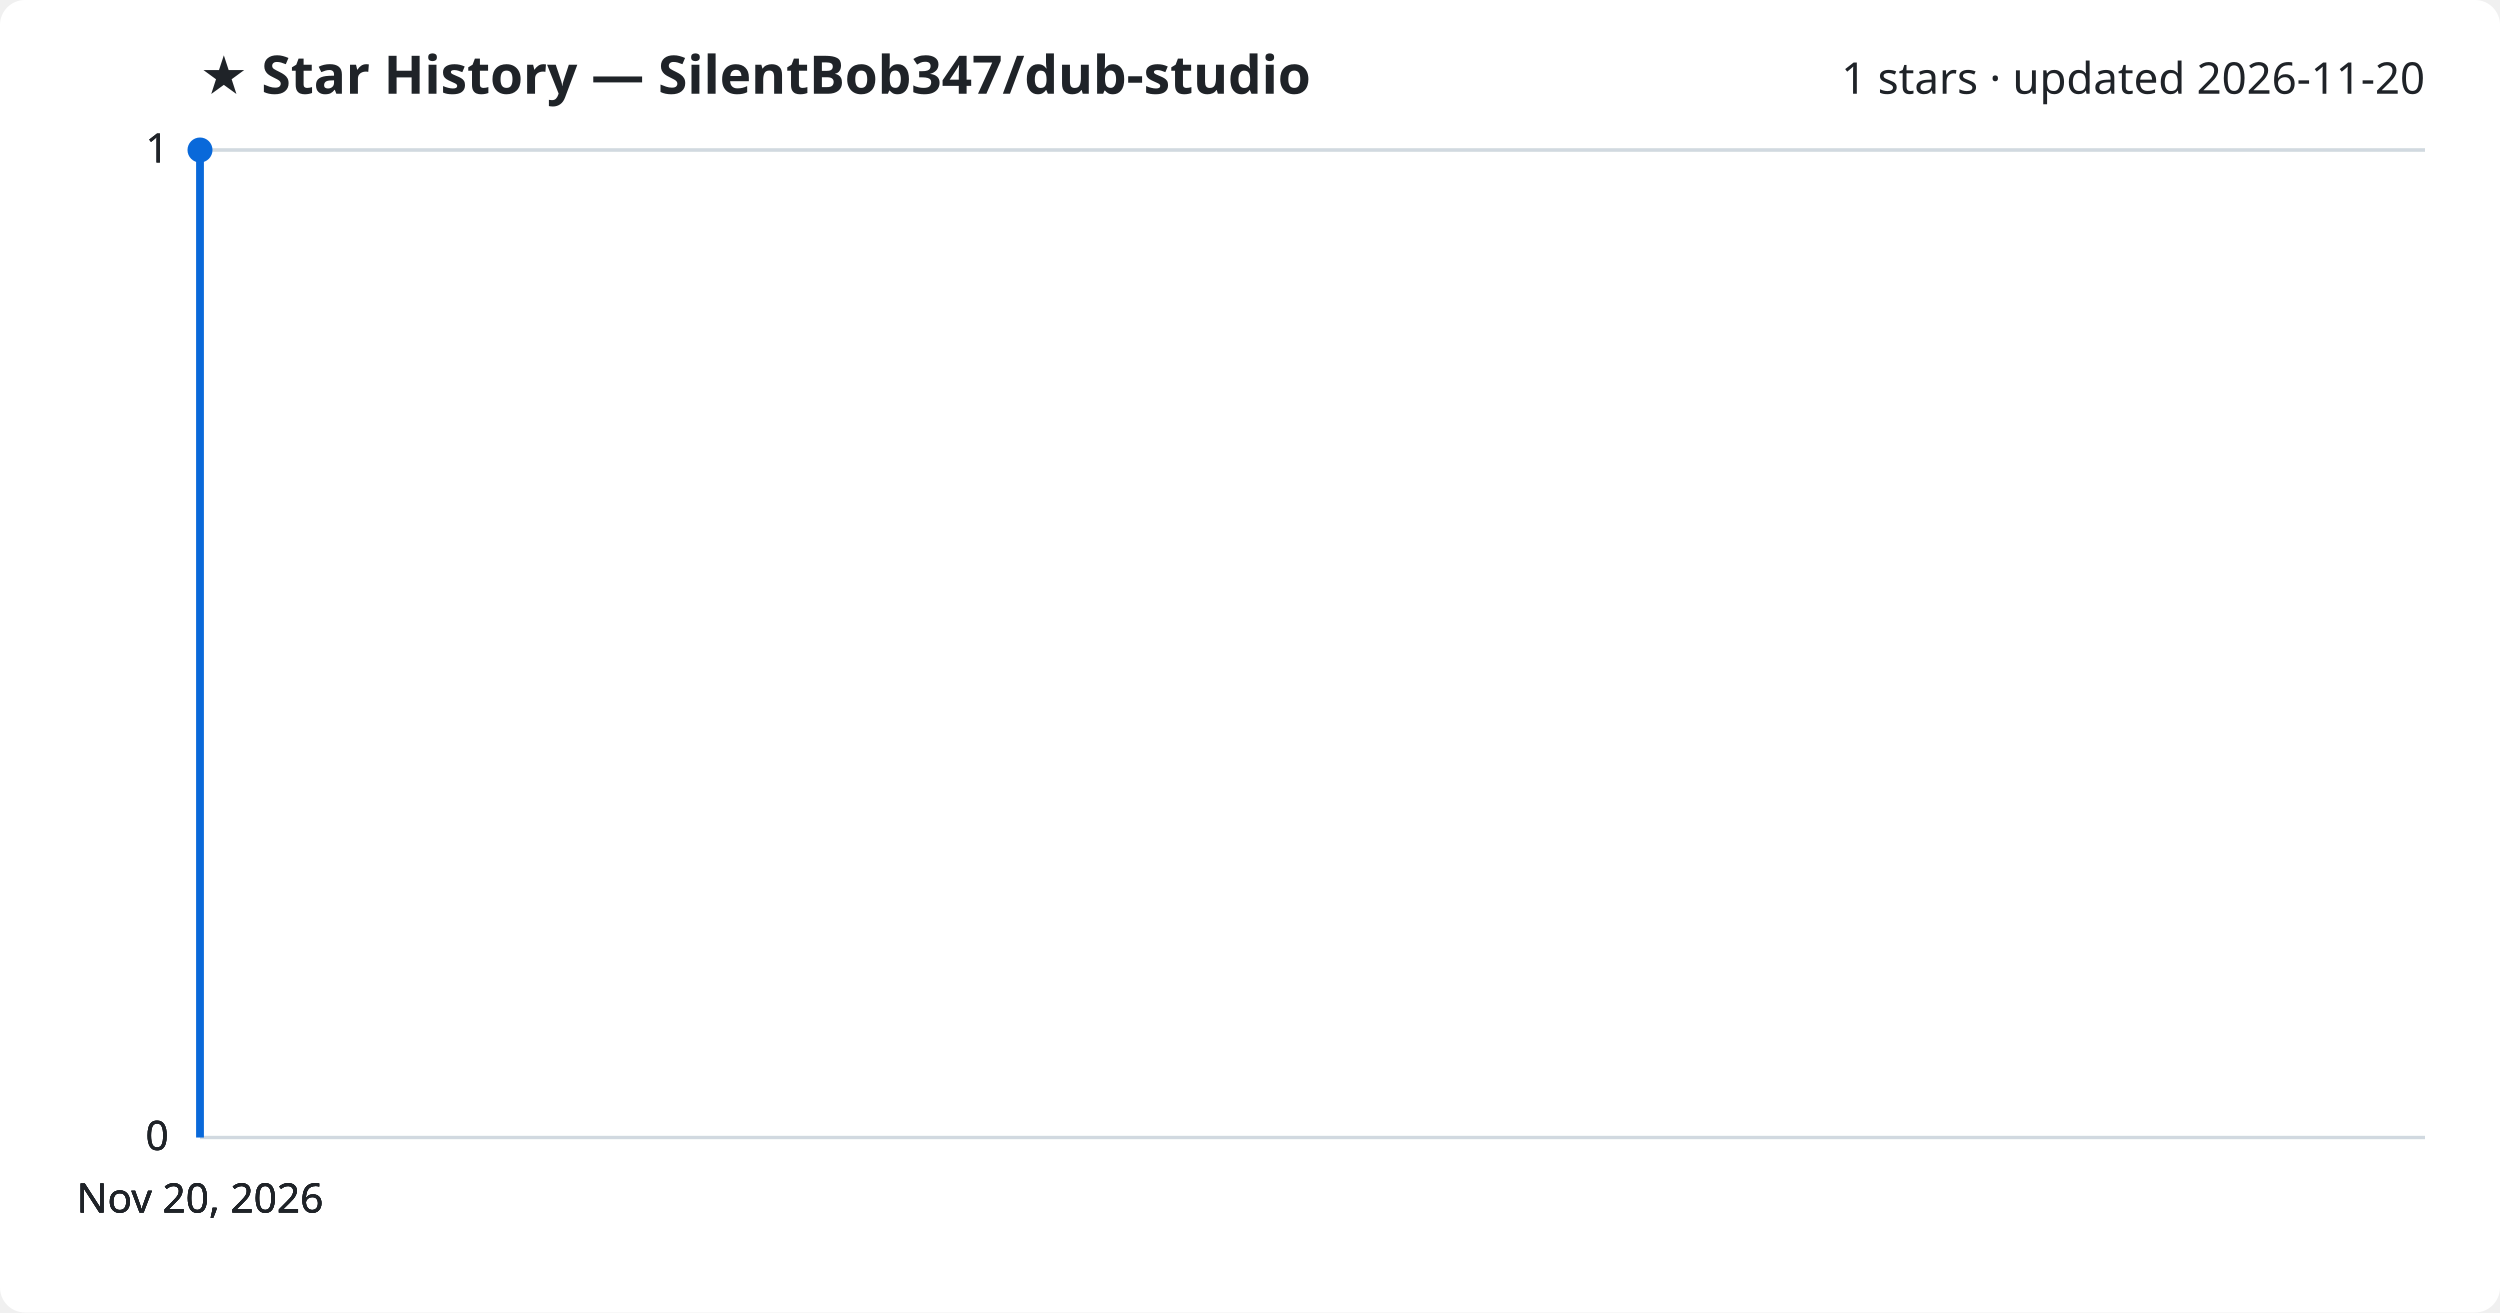
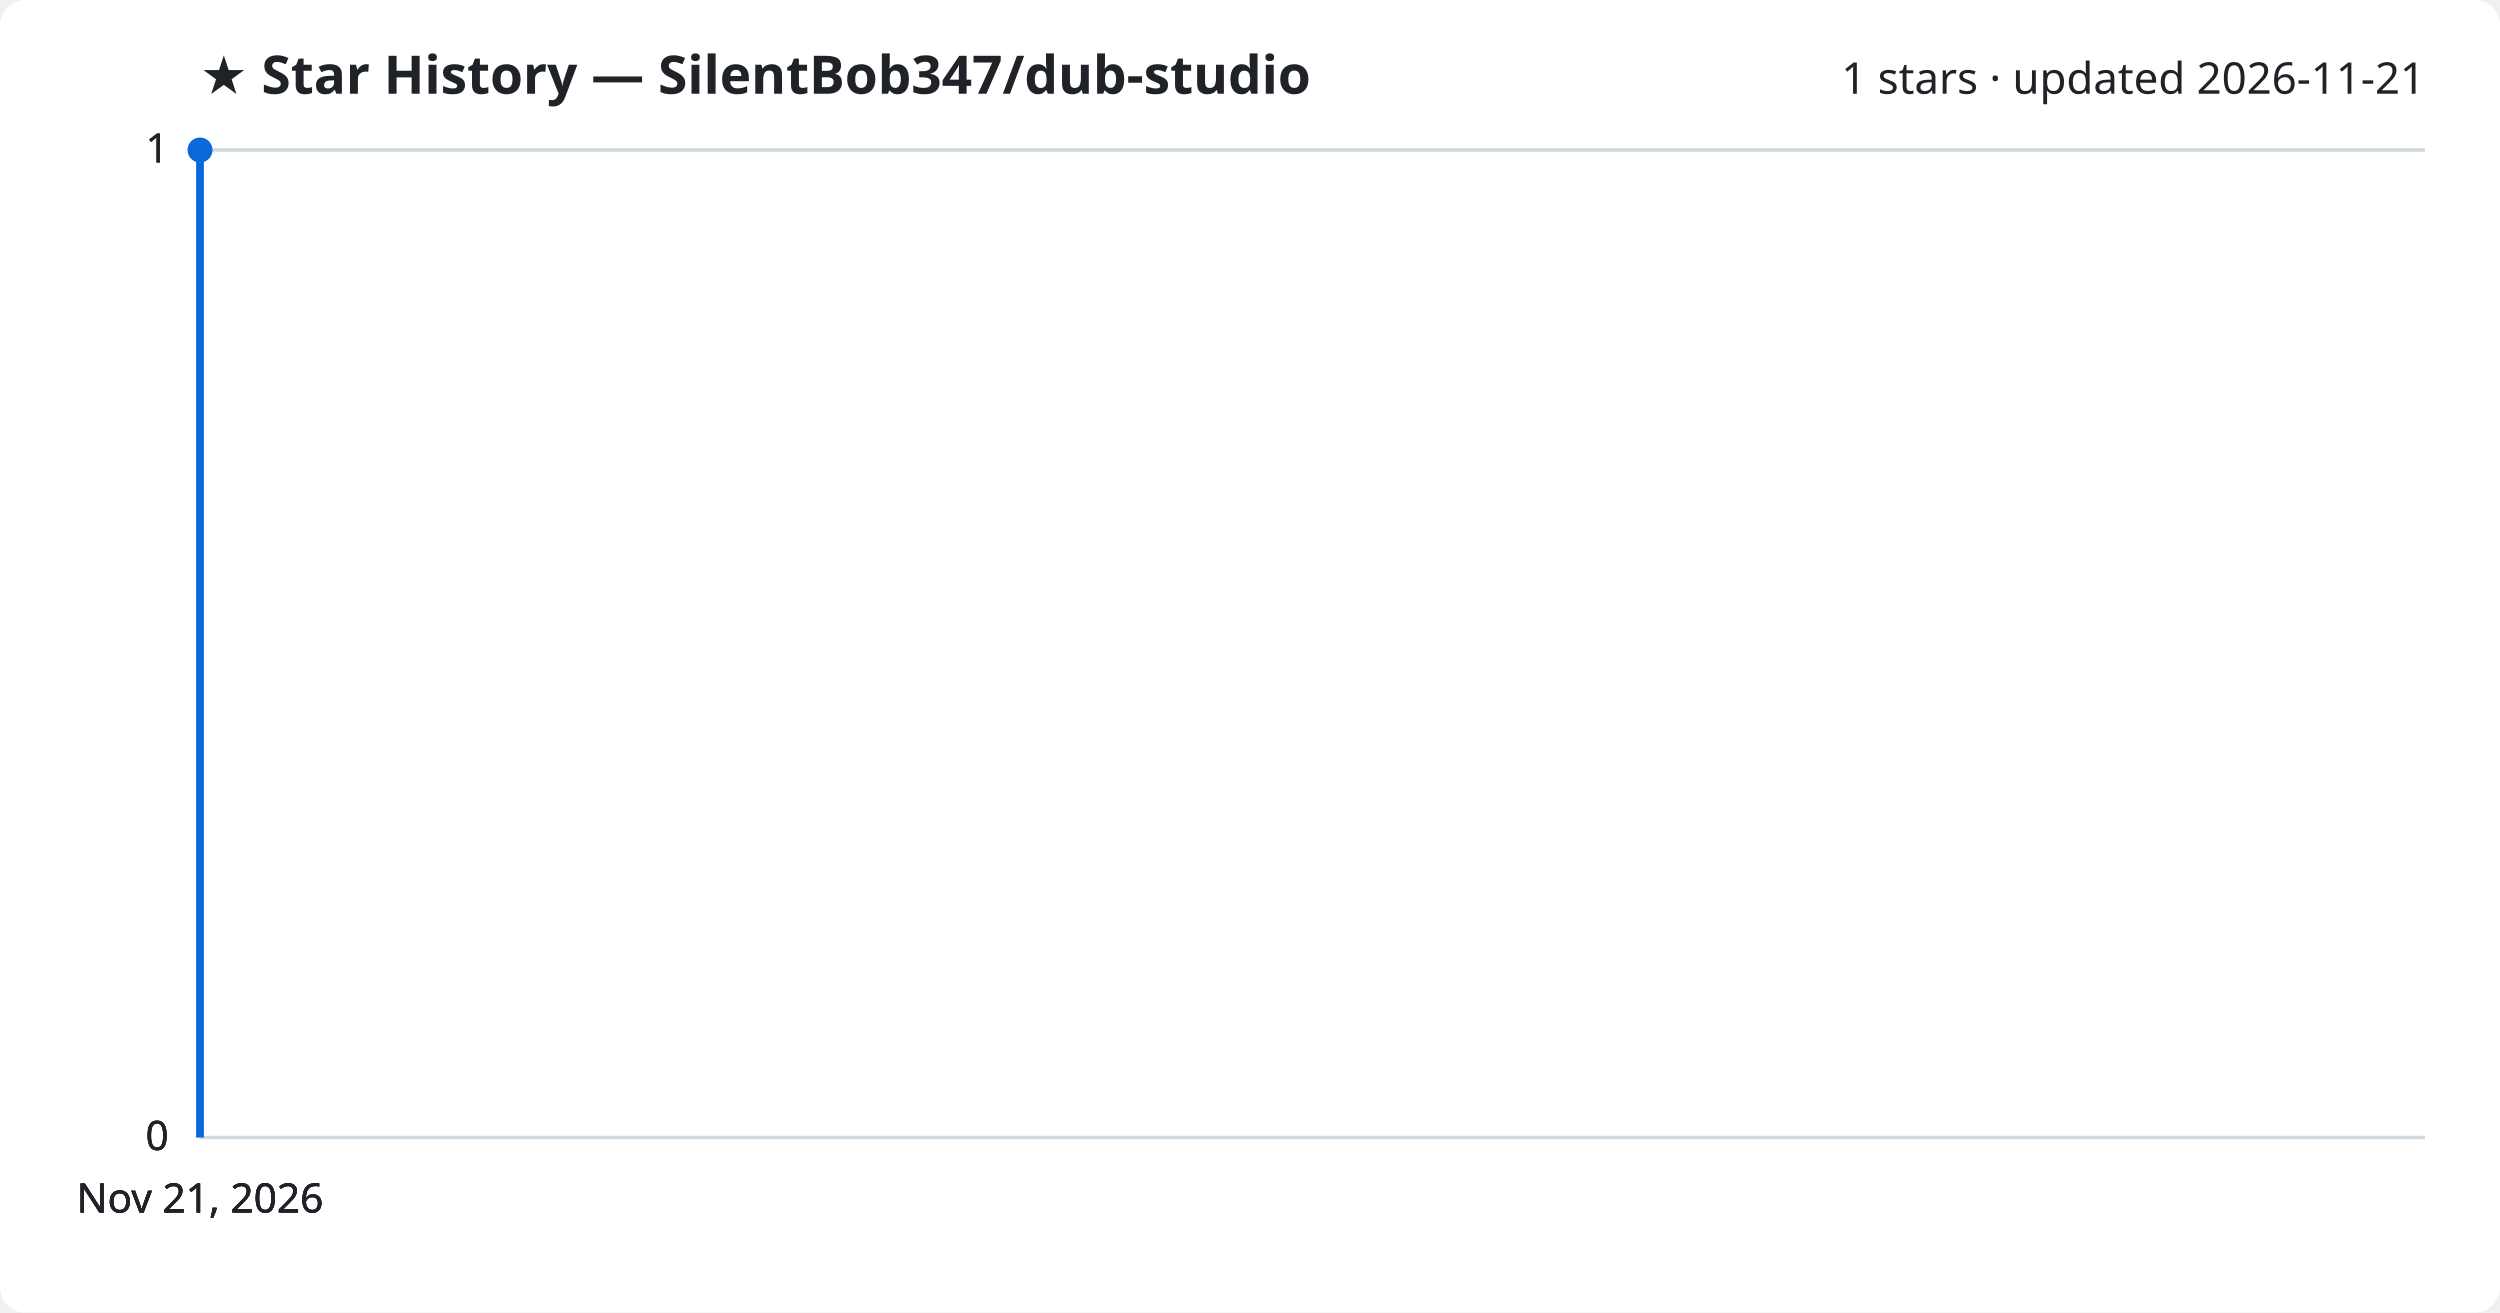
<svg xmlns="http://www.w3.org/2000/svg" viewBox="0 0 800 420" font-family="Segoe UI, sans-serif">
  <rect width="800" height="420" fill="#ffffff" rx="8" />
  <text x="64" y="30" fill="#1f2328" font-size="17" font-weight="700">★ Star History — SilentBob347/dub-studio</text>
-   <text x="776" y="30" fill="#1f2328" font-size="14" text-anchor="end">1 stars · updated 2026-11-20</text>
+   <text x="776" y="30" fill="#1f2328" font-size="14" text-anchor="end">1 stars · updated 2026-11-21</text>
  <line x1="64" y1="364.0" x2="776" y2="364.0" stroke="#d1d9e0" stroke-width="1" />
  <text x="54" y="368.0" fill="#1f2328" font-size="13" text-anchor="end">0</text>
  <line x1="64" y1="364.0" x2="776" y2="364.0" stroke="#d1d9e0" stroke-width="1" />
  <text x="54" y="368.0" fill="#1f2328" font-size="13" text-anchor="end">0</text>
  <line x1="64" y1="364.0" x2="776" y2="364.0" stroke="#d1d9e0" stroke-width="1" />
  <text x="54" y="368.0" fill="#1f2328" font-size="13" text-anchor="end">0</text>
  <line x1="64" y1="48.0" x2="776" y2="48.0" stroke="#d1d9e0" stroke-width="1" />
  <text x="54" y="52.0" fill="#1f2328" font-size="13" text-anchor="end">1</text>
  <line x1="64" y1="48.0" x2="776" y2="48.0" stroke="#d1d9e0" stroke-width="1" />
  <text x="54" y="52.0" fill="#1f2328" font-size="13" text-anchor="end">1</text>
  <path d="M64.0,364.0 L64.0,48.0 L64.0,48.0" fill="none" stroke="#0969da" stroke-width="2.5" stroke-linejoin="round" />
  <circle cx="64.0" cy="48.0" r="4" fill="#0969da" />
-   <text x="64.0" y="388" fill="#1f2328" font-size="13" text-anchor="middle">Nov 20, 2026</text>
-   <text x="64.0" y="388" fill="#1f2328" font-size="13" text-anchor="middle">Nov 20, 2026</text>
-   <text x="64.0" y="388" fill="#1f2328" font-size="13" text-anchor="middle">Nov 20, 2026</text>
-   <text x="64.0" y="388" fill="#1f2328" font-size="13" text-anchor="middle">Nov 20, 2026</text>
+   <text x="64.0" y="388" fill="#1f2328" font-size="13" text-anchor="middle">Nov 21, 2026</text>
+   <text x="64.0" y="388" fill="#1f2328" font-size="13" text-anchor="middle">Nov 21, 2026</text>
+   <text x="64.0" y="388" fill="#1f2328" font-size="13" text-anchor="middle">Nov 21, 2026</text>
+   <text x="64.0" y="388" fill="#1f2328" font-size="13" text-anchor="middle">Nov 21, 2026</text>
</svg>
